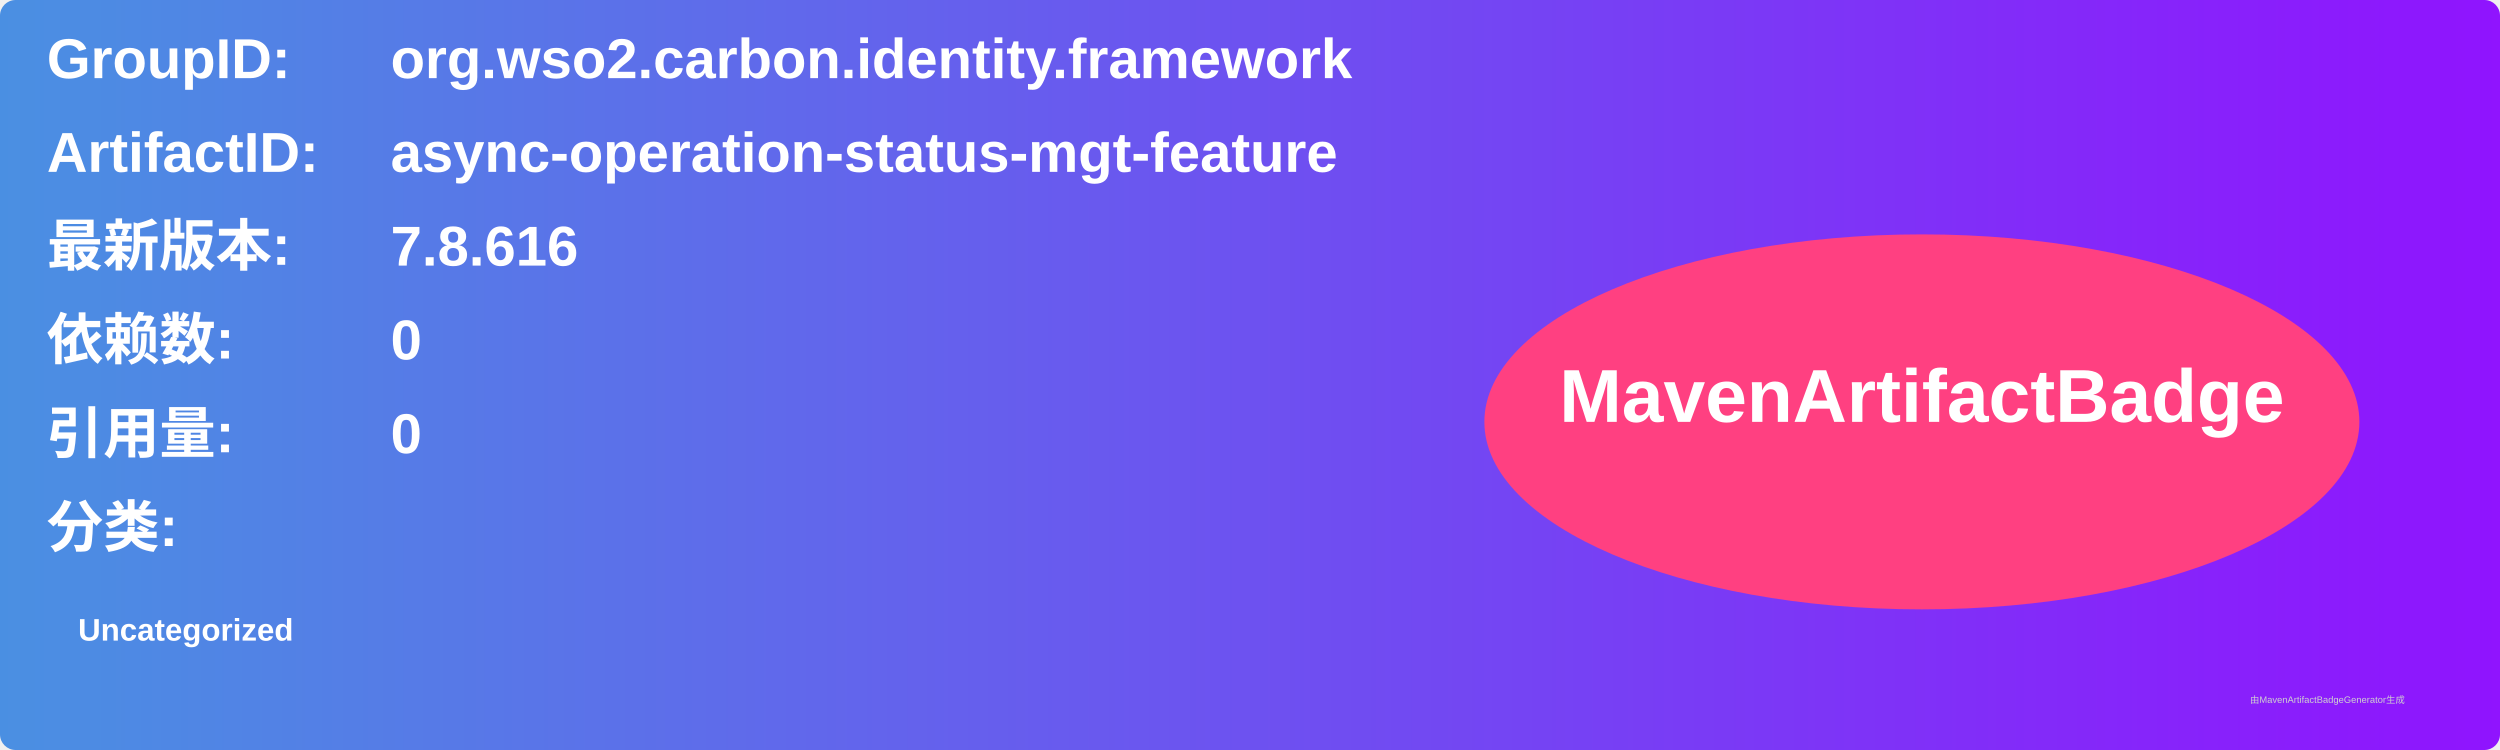
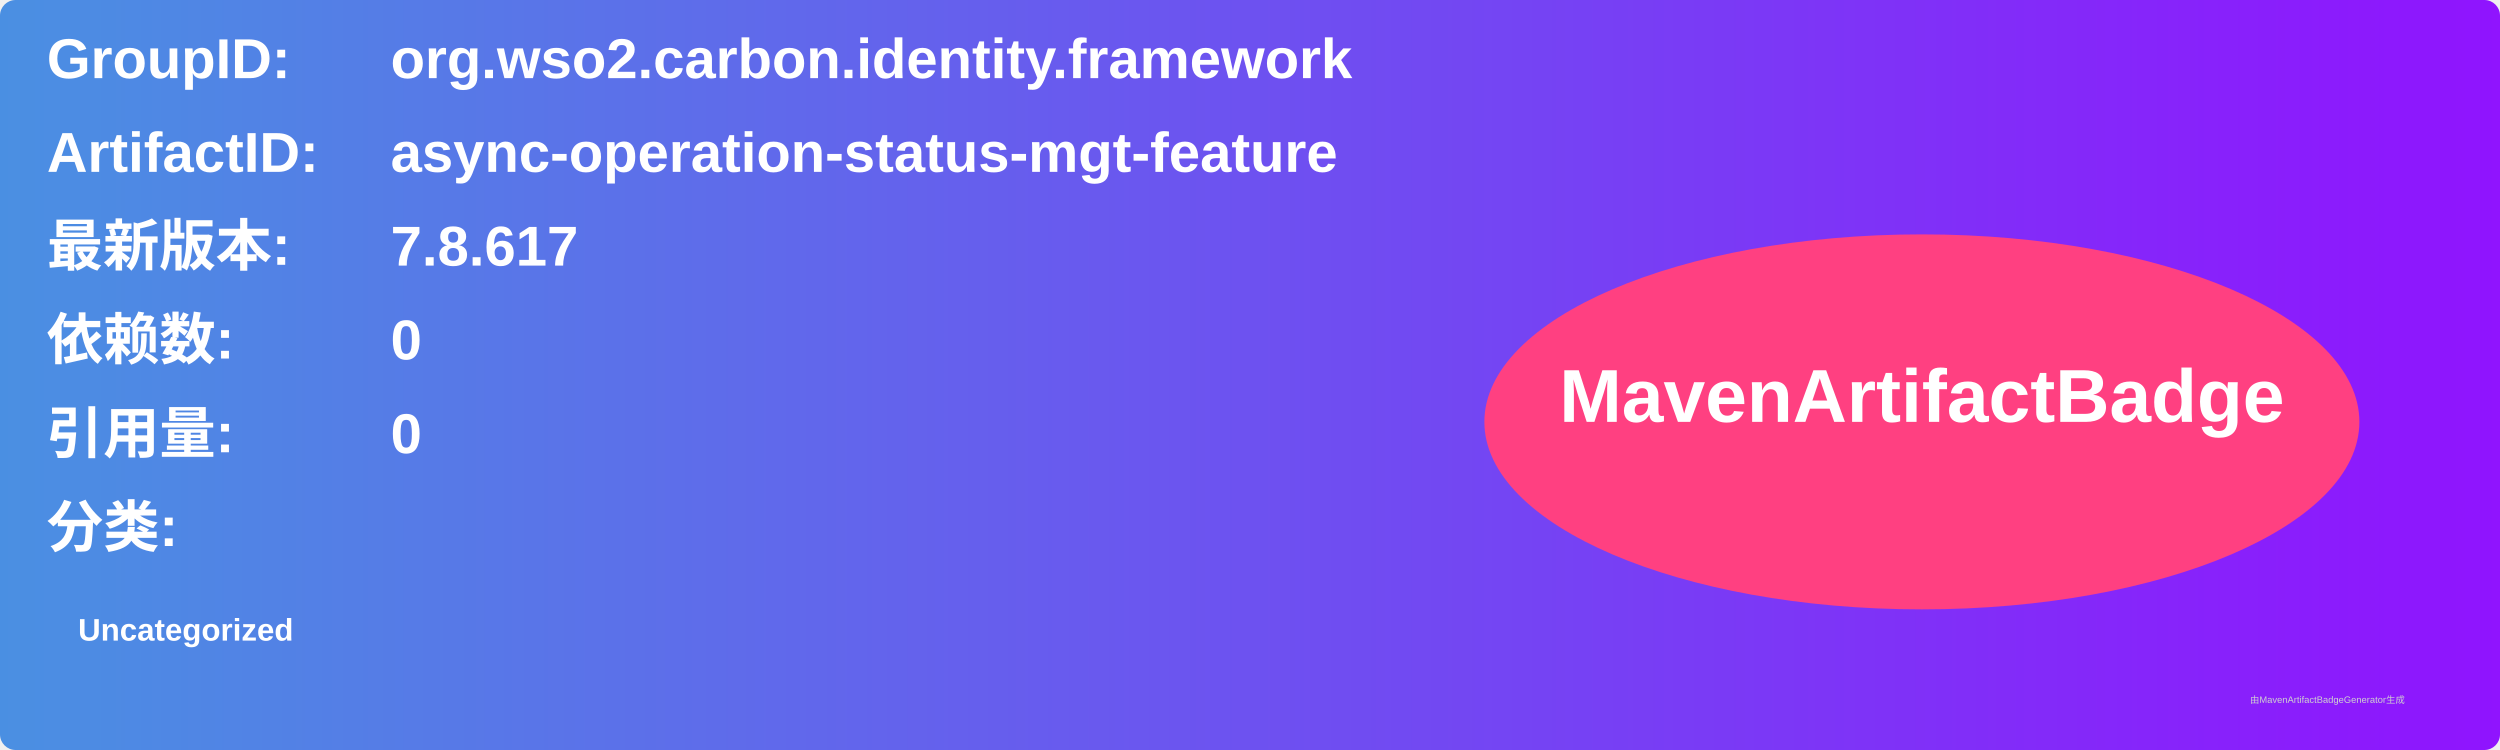
<svg xmlns="http://www.w3.org/2000/svg" width="800" height="240" viewBox="0 0 800 240">
  <linearGradient id="grad" x1="0%" y1="0%" x2="100%" y2="0%">
    <stop offset="0%" stop-color="#4a90e2" />
    <stop offset="100%" stop-color="#9013fe" />
  </linearGradient>
  <rect width="100%" height="100%" rx="5" ry="5" fill="url(#grad)" />
  <g transform="translate(15, 15)">
    <text x="0" y="10" font-family="Arial" font-size="18" fill="white" font-weight="bold" width="260">GroupID:</text>
    <text x="110" y="10" font-family="Arial" font-size="18" fill="white" font-weight="bold" width="460">org.wso2.carbon.identity.framework</text>
    <text x="0" y="40" font-family="Arial" font-size="18" fill="white" font-weight="bold" width="260">ArtifactID:</text>
    <text x="110" y="40" font-family="Arial" font-size="18" fill="white" font-weight="bold" width="460">async-operation-status-mgt-feature</text>
    <text x="0" y="70" font-family="Arial" font-size="18" fill="white" font-weight="bold">最新版本:</text>
    <text x="110" y="70" font-family="Arial" font-size="18" fill="white" font-weight="bold">
-       <tspan font-weight="bold">7.8.616</tspan>
+       <tspan font-weight="bold">7.8.617</tspan>
    </text>
    <text x="0" y="100" font-family="Arial" font-size="18" fill="white" font-weight="bold">依赖数: </text>
    <text x="110" y="100" font-family="Arial" font-size="18" fill="white">
      <tspan font-weight="bold">0</tspan>
    </text>
    <text x="0" y="130" font-family="Arial" font-size="18" fill="white" font-weight="bold">引用量: </text>
    <text x="110" y="130" font-family="Arial" font-size="18" fill="white">
      <tspan font-weight="bold">0</tspan>
    </text>
    <text x="0" y="160" font-family="Arial" font-size="18" fill="white" font-weight="bold">分类:</text>
    <text x="10" y="190" font-family="Arial" font-size="10" fill="white">
      <tspan font-weight="bold">Uncategorized</tspan>
    </text>
    <ellipse cx="600" cy="120" rx="140" ry="60" fill="#ff4081" />
    <text x="600" y="120" text-anchor="middle" font-family="Arial" font-size="24" fill="white" font-weight="bold">MavenArtifactBadge</text>
  </g>
  <text x="720" y="225" font-family="Arial" font-size="3" fill="#d0d0d0">由MavenArtifactBadgeGenerator生成</text>
</svg>
